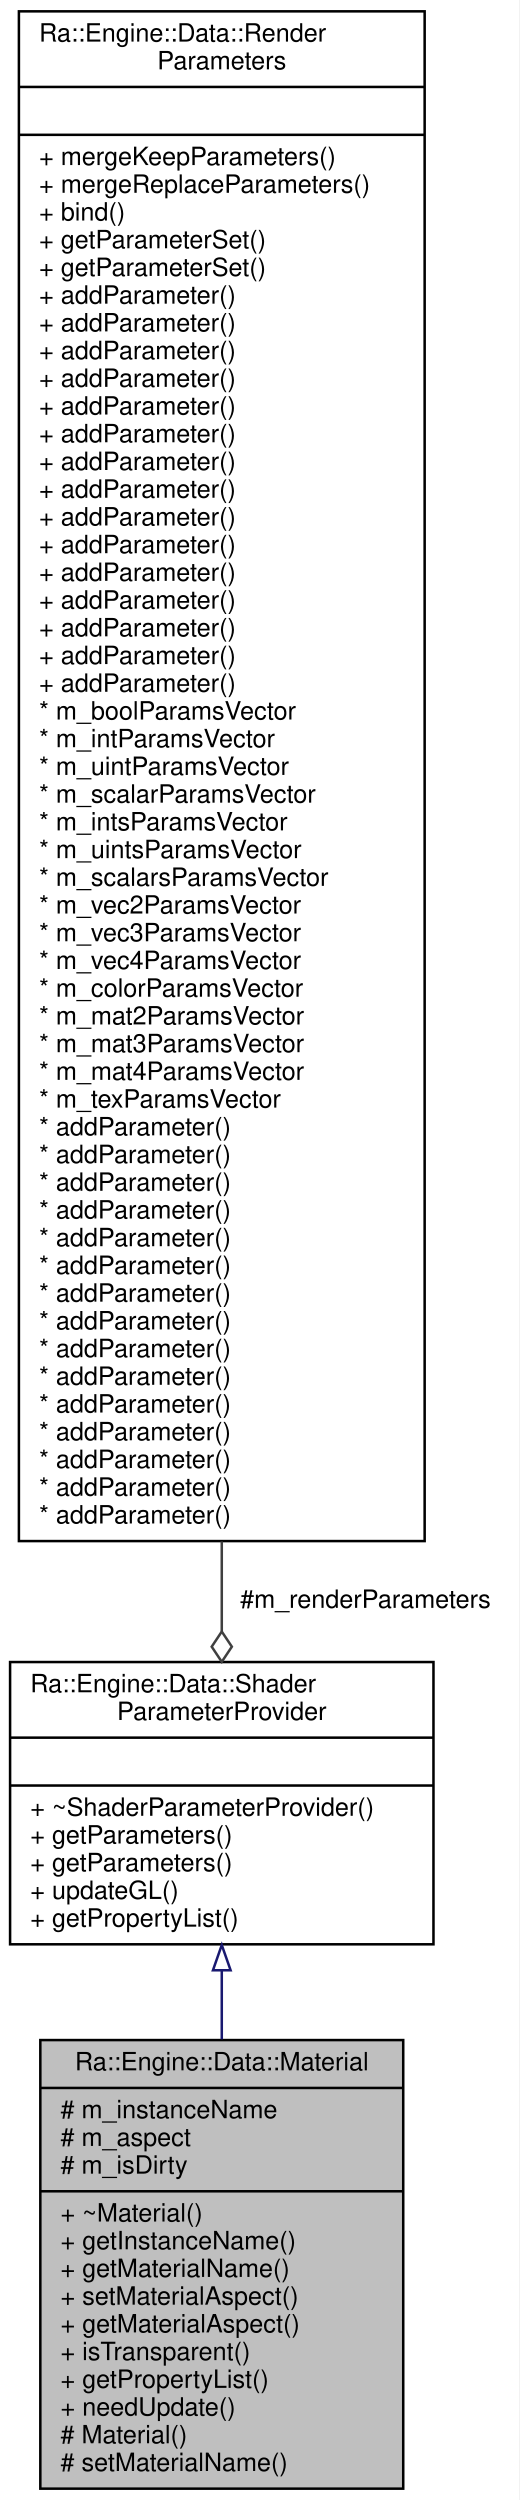
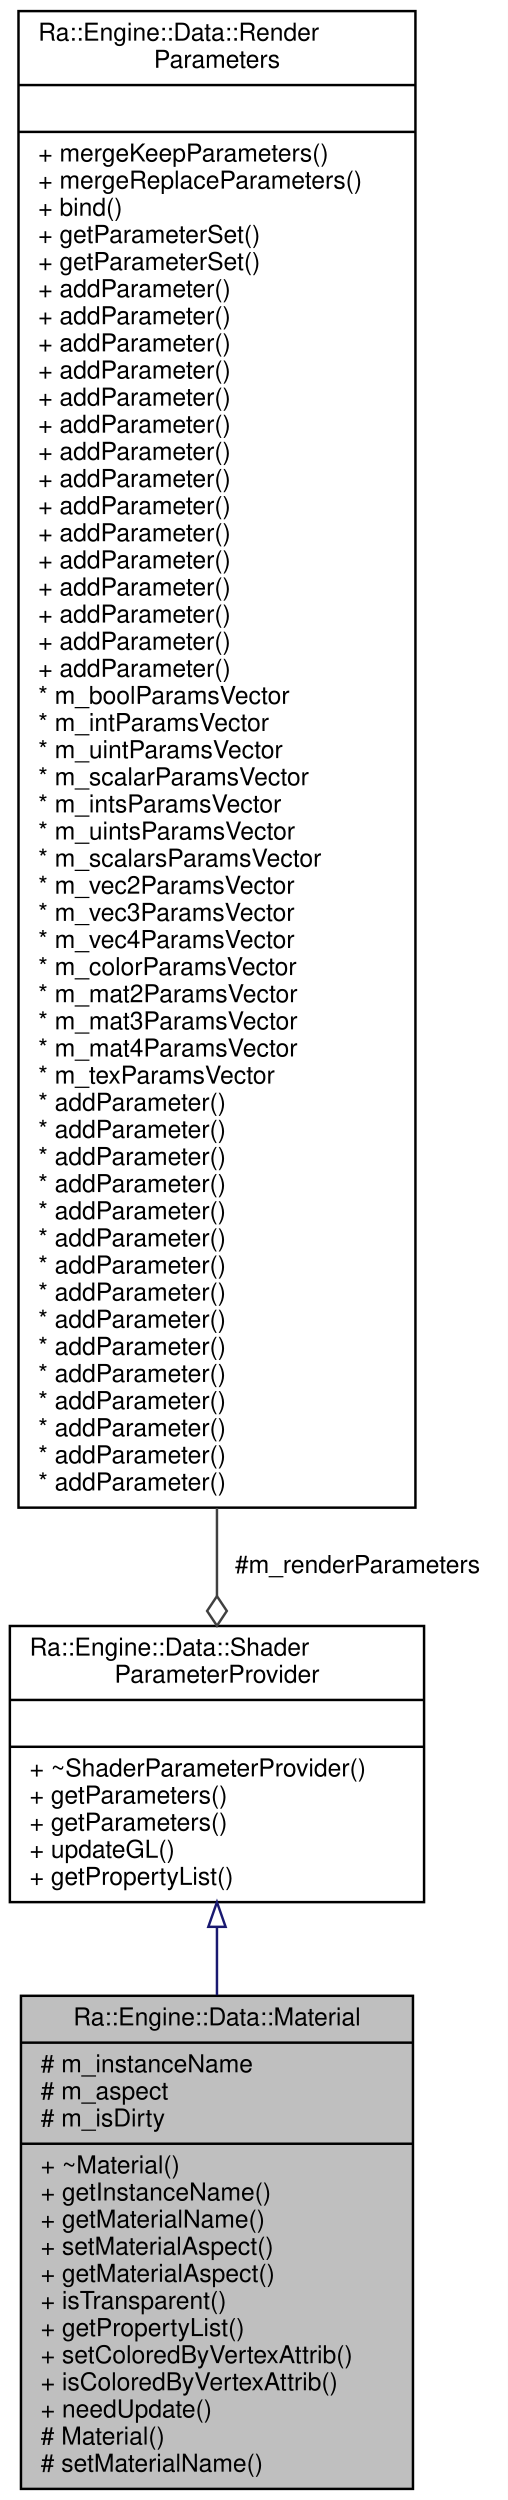
- <svg xmlns="http://www.w3.org/2000/svg" xmlns:xlink="http://www.w3.org/1999/xlink" width="206pt" height="992pt" viewBox="0.00 0.00 206.00 992.00">
-   <g id="graph0" class="graph" transform="scale(1 1) rotate(0) translate(4 988)">
-     <polygon fill="white" stroke="transparent" points="-4,4 -4,-988 202,-988 202,4 -4,4" />
+ <svg xmlns="http://www.w3.org/2000/svg" xmlns:xlink="http://www.w3.org/1999/xlink" width="206pt" height="1014pt" viewBox="0.00 0.00 206.00 1014.00">
+   <g id="graph0" class="graph" transform="scale(1 1) rotate(0) translate(4 1010)">
+     <polygon fill="white" stroke="transparent" points="-4,4 -4,-1010 202,-1010 202,4 -4,4" />
    <g id="node1" class="node">
      <g id="a_node1">
        <a xlink:title=" ">
-           <polygon fill="#bfbfbf" stroke="black" points="12,-0.5 12,-178.5 156,-178.5 156,-0.5 12,-0.5" />
-           <text text-anchor="middle" x="84" y="-166.5" font-family="Helvetica,sans-Serif" font-size="10.00">Ra::Engine::Data::Material</text>
-           <polyline fill="none" stroke="black" points="12,-159.5 156,-159.5 " />
-           <text text-anchor="start" x="20" y="-147.5" font-family="Helvetica,sans-Serif" font-size="10.00"># m_instanceName</text>
-           <text text-anchor="start" x="20" y="-136.5" font-family="Helvetica,sans-Serif" font-size="10.00"># m_aspect</text>
-           <text text-anchor="start" x="20" y="-125.5" font-family="Helvetica,sans-Serif" font-size="10.00"># m_isDirty</text>
-           <polyline fill="none" stroke="black" points="12,-118.5 156,-118.5 " />
-           <text text-anchor="start" x="20" y="-106.5" font-family="Helvetica,sans-Serif" font-size="10.00">+ ~Material()</text>
-           <text text-anchor="start" x="20" y="-95.5" font-family="Helvetica,sans-Serif" font-size="10.00">+ getInstanceName()</text>
-           <text text-anchor="start" x="20" y="-84.5" font-family="Helvetica,sans-Serif" font-size="10.00">+ getMaterialName()</text>
-           <text text-anchor="start" x="20" y="-73.5" font-family="Helvetica,sans-Serif" font-size="10.00">+ setMaterialAspect()</text>
-           <text text-anchor="start" x="20" y="-62.5" font-family="Helvetica,sans-Serif" font-size="10.00">+ getMaterialAspect()</text>
-           <text text-anchor="start" x="20" y="-51.5" font-family="Helvetica,sans-Serif" font-size="10.00">+ isTransparent()</text>
-           <text text-anchor="start" x="20" y="-40.5" font-family="Helvetica,sans-Serif" font-size="10.00">+ getPropertyList()</text>
-           <text text-anchor="start" x="20" y="-29.5" font-family="Helvetica,sans-Serif" font-size="10.00">+ needUpdate()</text>
-           <text text-anchor="start" x="20" y="-18.5" font-family="Helvetica,sans-Serif" font-size="10.00"># Material()</text>
-           <text text-anchor="start" x="20" y="-7.5" font-family="Helvetica,sans-Serif" font-size="10.00"># setMaterialName()</text>
+           <polygon fill="#bfbfbf" stroke="black" points="4.5,-0.5 4.5,-200.5 163.5,-200.5 163.5,-0.5 4.5,-0.5" />
+           <text text-anchor="middle" x="84" y="-188.5" font-family="Helvetica,sans-Serif" font-size="10.00">Ra::Engine::Data::Material</text>
+           <polyline fill="none" stroke="black" points="4.5,-181.5 163.5,-181.5 " />
+           <text text-anchor="start" x="12.5" y="-169.5" font-family="Helvetica,sans-Serif" font-size="10.00"># m_instanceName</text>
+           <text text-anchor="start" x="12.5" y="-158.5" font-family="Helvetica,sans-Serif" font-size="10.00"># m_aspect</text>
+           <text text-anchor="start" x="12.5" y="-147.5" font-family="Helvetica,sans-Serif" font-size="10.00"># m_isDirty</text>
+           <polyline fill="none" stroke="black" points="4.5,-140.5 163.5,-140.5 " />
+           <text text-anchor="start" x="12.5" y="-128.5" font-family="Helvetica,sans-Serif" font-size="10.00">+ ~Material()</text>
+           <text text-anchor="start" x="12.5" y="-117.5" font-family="Helvetica,sans-Serif" font-size="10.00">+ getInstanceName()</text>
+           <text text-anchor="start" x="12.5" y="-106.5" font-family="Helvetica,sans-Serif" font-size="10.00">+ getMaterialName()</text>
+           <text text-anchor="start" x="12.5" y="-95.5" font-family="Helvetica,sans-Serif" font-size="10.00">+ setMaterialAspect()</text>
+           <text text-anchor="start" x="12.5" y="-84.5" font-family="Helvetica,sans-Serif" font-size="10.00">+ getMaterialAspect()</text>
+           <text text-anchor="start" x="12.5" y="-73.5" font-family="Helvetica,sans-Serif" font-size="10.00">+ isTransparent()</text>
+           <text text-anchor="start" x="12.5" y="-62.5" font-family="Helvetica,sans-Serif" font-size="10.00">+ getPropertyList()</text>
+           <text text-anchor="start" x="12.5" y="-51.5" font-family="Helvetica,sans-Serif" font-size="10.00">+ setColoredByVertexAttrib()</text>
+           <text text-anchor="start" x="12.5" y="-40.5" font-family="Helvetica,sans-Serif" font-size="10.00">+ isColoredByVertexAttrib()</text>
+           <text text-anchor="start" x="12.5" y="-29.5" font-family="Helvetica,sans-Serif" font-size="10.00">+ needUpdate()</text>
+           <text text-anchor="start" x="12.5" y="-18.5" font-family="Helvetica,sans-Serif" font-size="10.00"># Material()</text>
+           <text text-anchor="start" x="12.5" y="-7.5" font-family="Helvetica,sans-Serif" font-size="10.00"># setMaterialName()</text>
        </a>
      </g>
    </g>
    <g id="node2" class="node">
      <g id="a_node2">
        <a xlink:href="classRa_1_1Engine_1_1Data_1_1ShaderParameterProvider.html" target="_top" xlink:title=" ">
-           <polygon fill="white" stroke="black" points="0,-216.5 0,-328.5 168,-328.5 168,-216.5 0,-216.5" />
-           <text text-anchor="start" x="8" y="-316.5" font-family="Helvetica,sans-Serif" font-size="10.00">Ra::Engine::Data::Shader</text>
-           <text text-anchor="middle" x="84" y="-305.5" font-family="Helvetica,sans-Serif" font-size="10.00">ParameterProvider</text>
-           <polyline fill="none" stroke="black" points="0,-298.5 168,-298.5 " />
-           <text text-anchor="middle" x="84" y="-286.5" font-family="Helvetica,sans-Serif" font-size="10.00"> </text>
-           <polyline fill="none" stroke="black" points="0,-279.5 168,-279.5 " />
-           <text text-anchor="start" x="8" y="-267.5" font-family="Helvetica,sans-Serif" font-size="10.00">+ ~ShaderParameterProvider()</text>
-           <text text-anchor="start" x="8" y="-256.5" font-family="Helvetica,sans-Serif" font-size="10.00">+ getParameters()</text>
-           <text text-anchor="start" x="8" y="-245.5" font-family="Helvetica,sans-Serif" font-size="10.00">+ getParameters()</text>
-           <text text-anchor="start" x="8" y="-234.5" font-family="Helvetica,sans-Serif" font-size="10.00">+ updateGL()</text>
-           <text text-anchor="start" x="8" y="-223.5" font-family="Helvetica,sans-Serif" font-size="10.00">+ getPropertyList()</text>
+           <polygon fill="white" stroke="black" points="0,-238.5 0,-350.5 168,-350.5 168,-238.5 0,-238.5" />
+           <text text-anchor="start" x="8" y="-338.5" font-family="Helvetica,sans-Serif" font-size="10.00">Ra::Engine::Data::Shader</text>
+           <text text-anchor="middle" x="84" y="-327.5" font-family="Helvetica,sans-Serif" font-size="10.00">ParameterProvider</text>
+           <polyline fill="none" stroke="black" points="0,-320.5 168,-320.5 " />
+           <text text-anchor="middle" x="84" y="-308.5" font-family="Helvetica,sans-Serif" font-size="10.00"> </text>
+           <polyline fill="none" stroke="black" points="0,-301.5 168,-301.5 " />
+           <text text-anchor="start" x="8" y="-289.5" font-family="Helvetica,sans-Serif" font-size="10.00">+ ~ShaderParameterProvider()</text>
+           <text text-anchor="start" x="8" y="-278.5" font-family="Helvetica,sans-Serif" font-size="10.00">+ getParameters()</text>
+           <text text-anchor="start" x="8" y="-267.5" font-family="Helvetica,sans-Serif" font-size="10.00">+ getParameters()</text>
+           <text text-anchor="start" x="8" y="-256.5" font-family="Helvetica,sans-Serif" font-size="10.00">+ updateGL()</text>
+           <text text-anchor="start" x="8" y="-245.5" font-family="Helvetica,sans-Serif" font-size="10.00">+ getPropertyList()</text>
        </a>
      </g>
    </g>
    <g id="edge1" class="edge">
-       <path fill="none" stroke="midnightblue" d="M84,-206.01C84,-197.16 84,-187.97 84,-178.8" />
-       <polygon fill="none" stroke="midnightblue" points="80.5,-206.21 84,-216.21 87.5,-206.21 80.5,-206.21" />
+       <path fill="none" stroke="midnightblue" d="M84,-228.25C84,-219.37 84,-210.09 84,-200.78" />
+       <polygon fill="none" stroke="midnightblue" points="80.5,-228.48 84,-238.48 87.5,-228.48 80.5,-228.48" />
    </g>
    <g id="node3" class="node">
      <g id="a_node3">
        <a xlink:href="classRa_1_1Engine_1_1Data_1_1RenderParameters.html" target="_top" xlink:title=" ">
-           <polygon fill="white" stroke="black" points="3.5,-376.5 3.5,-983.5 164.5,-983.5 164.5,-376.5 3.5,-376.5" />
-           <text text-anchor="start" x="11.5" y="-971.5" font-family="Helvetica,sans-Serif" font-size="10.00">Ra::Engine::Data::Render</text>
-           <text text-anchor="middle" x="84" y="-960.5" font-family="Helvetica,sans-Serif" font-size="10.00">Parameters</text>
-           <polyline fill="none" stroke="black" points="3.5,-953.5 164.5,-953.5 " />
-           <text text-anchor="middle" x="84" y="-941.5" font-family="Helvetica,sans-Serif" font-size="10.00"> </text>
-           <polyline fill="none" stroke="black" points="3.5,-934.5 164.5,-934.5 " />
-           <text text-anchor="start" x="11.5" y="-922.5" font-family="Helvetica,sans-Serif" font-size="10.00">+ mergeKeepParameters()</text>
-           <text text-anchor="start" x="11.5" y="-911.5" font-family="Helvetica,sans-Serif" font-size="10.00">+ mergeReplaceParameters()</text>
-           <text text-anchor="start" x="11.5" y="-900.5" font-family="Helvetica,sans-Serif" font-size="10.00">+ bind()</text>
-           <text text-anchor="start" x="11.5" y="-889.5" font-family="Helvetica,sans-Serif" font-size="10.00">+ getParameterSet()</text>
-           <text text-anchor="start" x="11.5" y="-878.5" font-family="Helvetica,sans-Serif" font-size="10.00">+ getParameterSet()</text>
+           <polygon fill="white" stroke="black" points="3.5,-398.5 3.5,-1005.5 164.5,-1005.5 164.5,-398.5 3.5,-398.5" />
+           <text text-anchor="start" x="11.5" y="-993.5" font-family="Helvetica,sans-Serif" font-size="10.00">Ra::Engine::Data::Render</text>
+           <text text-anchor="middle" x="84" y="-982.5" font-family="Helvetica,sans-Serif" font-size="10.00">Parameters</text>
+           <polyline fill="none" stroke="black" points="3.5,-975.5 164.5,-975.5 " />
+           <text text-anchor="middle" x="84" y="-963.5" font-family="Helvetica,sans-Serif" font-size="10.00"> </text>
+           <polyline fill="none" stroke="black" points="3.5,-956.5 164.5,-956.5 " />
+           <text text-anchor="start" x="11.5" y="-944.5" font-family="Helvetica,sans-Serif" font-size="10.00">+ mergeKeepParameters()</text>
+           <text text-anchor="start" x="11.5" y="-933.5" font-family="Helvetica,sans-Serif" font-size="10.00">+ mergeReplaceParameters()</text>
+           <text text-anchor="start" x="11.5" y="-922.5" font-family="Helvetica,sans-Serif" font-size="10.00">+ bind()</text>
+           <text text-anchor="start" x="11.5" y="-911.5" font-family="Helvetica,sans-Serif" font-size="10.00">+ getParameterSet()</text>
+           <text text-anchor="start" x="11.5" y="-900.5" font-family="Helvetica,sans-Serif" font-size="10.00">+ getParameterSet()</text>
+           <text text-anchor="start" x="11.5" y="-889.5" font-family="Helvetica,sans-Serif" font-size="10.00">+ addParameter()</text>
+           <text text-anchor="start" x="11.5" y="-878.5" font-family="Helvetica,sans-Serif" font-size="10.00">+ addParameter()</text>
          <text text-anchor="start" x="11.5" y="-867.5" font-family="Helvetica,sans-Serif" font-size="10.00">+ addParameter()</text>
          <text text-anchor="start" x="11.5" y="-856.5" font-family="Helvetica,sans-Serif" font-size="10.00">+ addParameter()</text>
          <text text-anchor="start" x="11.5" y="-845.5" font-family="Helvetica,sans-Serif" font-size="10.00">+ addParameter()</text>
          <text text-anchor="start" x="11.5" y="-834.5" font-family="Helvetica,sans-Serif" font-size="10.00">+ addParameter()</text>
          <text text-anchor="start" x="11.5" y="-823.5" font-family="Helvetica,sans-Serif" font-size="10.00">+ addParameter()</text>
          <text text-anchor="start" x="11.5" y="-812.5" font-family="Helvetica,sans-Serif" font-size="10.00">+ addParameter()</text>
          <text text-anchor="start" x="11.5" y="-801.5" font-family="Helvetica,sans-Serif" font-size="10.00">+ addParameter()</text>
          <text text-anchor="start" x="11.5" y="-790.5" font-family="Helvetica,sans-Serif" font-size="10.00">+ addParameter()</text>
          <text text-anchor="start" x="11.5" y="-779.5" font-family="Helvetica,sans-Serif" font-size="10.00">+ addParameter()</text>
          <text text-anchor="start" x="11.5" y="-768.5" font-family="Helvetica,sans-Serif" font-size="10.00">+ addParameter()</text>
          <text text-anchor="start" x="11.5" y="-757.5" font-family="Helvetica,sans-Serif" font-size="10.00">+ addParameter()</text>
          <text text-anchor="start" x="11.5" y="-746.5" font-family="Helvetica,sans-Serif" font-size="10.00">+ addParameter()</text>
          <text text-anchor="start" x="11.5" y="-735.5" font-family="Helvetica,sans-Serif" font-size="10.00">+ addParameter()</text>
-           <text text-anchor="start" x="11.5" y="-724.5" font-family="Helvetica,sans-Serif" font-size="10.00">+ addParameter()</text>
-           <text text-anchor="start" x="11.5" y="-713.5" font-family="Helvetica,sans-Serif" font-size="10.00">+ addParameter()</text>
-           <text text-anchor="start" x="11.5" y="-702.5" font-family="Helvetica,sans-Serif" font-size="10.00">* m_boolParamsVector</text>
-           <text text-anchor="start" x="11.5" y="-691.5" font-family="Helvetica,sans-Serif" font-size="10.00">* m_intParamsVector</text>
-           <text text-anchor="start" x="11.5" y="-680.5" font-family="Helvetica,sans-Serif" font-size="10.00">* m_uintParamsVector</text>
-           <text text-anchor="start" x="11.5" y="-669.5" font-family="Helvetica,sans-Serif" font-size="10.00">* m_scalarParamsVector</text>
-           <text text-anchor="start" x="11.5" y="-658.5" font-family="Helvetica,sans-Serif" font-size="10.00">* m_intsParamsVector</text>
-           <text text-anchor="start" x="11.5" y="-647.5" font-family="Helvetica,sans-Serif" font-size="10.00">* m_uintsParamsVector</text>
-           <text text-anchor="start" x="11.5" y="-636.5" font-family="Helvetica,sans-Serif" font-size="10.00">* m_scalarsParamsVector</text>
-           <text text-anchor="start" x="11.5" y="-625.5" font-family="Helvetica,sans-Serif" font-size="10.00">* m_vec2ParamsVector</text>
-           <text text-anchor="start" x="11.5" y="-614.5" font-family="Helvetica,sans-Serif" font-size="10.00">* m_vec3ParamsVector</text>
-           <text text-anchor="start" x="11.5" y="-603.5" font-family="Helvetica,sans-Serif" font-size="10.00">* m_vec4ParamsVector</text>
-           <text text-anchor="start" x="11.5" y="-592.5" font-family="Helvetica,sans-Serif" font-size="10.00">* m_colorParamsVector</text>
-           <text text-anchor="start" x="11.5" y="-581.5" font-family="Helvetica,sans-Serif" font-size="10.00">* m_mat2ParamsVector</text>
-           <text text-anchor="start" x="11.5" y="-570.5" font-family="Helvetica,sans-Serif" font-size="10.00">* m_mat3ParamsVector</text>
-           <text text-anchor="start" x="11.5" y="-559.5" font-family="Helvetica,sans-Serif" font-size="10.00">* m_mat4ParamsVector</text>
-           <text text-anchor="start" x="11.5" y="-548.5" font-family="Helvetica,sans-Serif" font-size="10.00">* m_texParamsVector</text>
+           <text text-anchor="start" x="11.5" y="-724.5" font-family="Helvetica,sans-Serif" font-size="10.00">* m_boolParamsVector</text>
+           <text text-anchor="start" x="11.5" y="-713.5" font-family="Helvetica,sans-Serif" font-size="10.00">* m_intParamsVector</text>
+           <text text-anchor="start" x="11.5" y="-702.5" font-family="Helvetica,sans-Serif" font-size="10.00">* m_uintParamsVector</text>
+           <text text-anchor="start" x="11.5" y="-691.5" font-family="Helvetica,sans-Serif" font-size="10.00">* m_scalarParamsVector</text>
+           <text text-anchor="start" x="11.5" y="-680.5" font-family="Helvetica,sans-Serif" font-size="10.00">* m_intsParamsVector</text>
+           <text text-anchor="start" x="11.5" y="-669.5" font-family="Helvetica,sans-Serif" font-size="10.00">* m_uintsParamsVector</text>
+           <text text-anchor="start" x="11.5" y="-658.5" font-family="Helvetica,sans-Serif" font-size="10.00">* m_scalarsParamsVector</text>
+           <text text-anchor="start" x="11.5" y="-647.5" font-family="Helvetica,sans-Serif" font-size="10.00">* m_vec2ParamsVector</text>
+           <text text-anchor="start" x="11.5" y="-636.5" font-family="Helvetica,sans-Serif" font-size="10.00">* m_vec3ParamsVector</text>
+           <text text-anchor="start" x="11.5" y="-625.5" font-family="Helvetica,sans-Serif" font-size="10.00">* m_vec4ParamsVector</text>
+           <text text-anchor="start" x="11.5" y="-614.5" font-family="Helvetica,sans-Serif" font-size="10.00">* m_colorParamsVector</text>
+           <text text-anchor="start" x="11.5" y="-603.5" font-family="Helvetica,sans-Serif" font-size="10.00">* m_mat2ParamsVector</text>
+           <text text-anchor="start" x="11.5" y="-592.5" font-family="Helvetica,sans-Serif" font-size="10.00">* m_mat3ParamsVector</text>
+           <text text-anchor="start" x="11.5" y="-581.5" font-family="Helvetica,sans-Serif" font-size="10.00">* m_mat4ParamsVector</text>
+           <text text-anchor="start" x="11.5" y="-570.5" font-family="Helvetica,sans-Serif" font-size="10.00">* m_texParamsVector</text>
+           <text text-anchor="start" x="11.5" y="-559.5" font-family="Helvetica,sans-Serif" font-size="10.00">* addParameter()</text>
+           <text text-anchor="start" x="11.5" y="-548.5" font-family="Helvetica,sans-Serif" font-size="10.00">* addParameter()</text>
          <text text-anchor="start" x="11.5" y="-537.5" font-family="Helvetica,sans-Serif" font-size="10.00">* addParameter()</text>
          <text text-anchor="start" x="11.5" y="-526.5" font-family="Helvetica,sans-Serif" font-size="10.00">* addParameter()</text>
          <text text-anchor="start" x="11.5" y="-515.5" font-family="Helvetica,sans-Serif" font-size="10.00">* addParameter()</text>
          <text text-anchor="start" x="11.5" y="-504.5" font-family="Helvetica,sans-Serif" font-size="10.00">* addParameter()</text>
          <text text-anchor="start" x="11.5" y="-493.5" font-family="Helvetica,sans-Serif" font-size="10.00">* addParameter()</text>
          <text text-anchor="start" x="11.5" y="-482.5" font-family="Helvetica,sans-Serif" font-size="10.00">* addParameter()</text>
          <text text-anchor="start" x="11.5" y="-471.5" font-family="Helvetica,sans-Serif" font-size="10.00">* addParameter()</text>
          <text text-anchor="start" x="11.5" y="-460.5" font-family="Helvetica,sans-Serif" font-size="10.00">* addParameter()</text>
          <text text-anchor="start" x="11.5" y="-449.5" font-family="Helvetica,sans-Serif" font-size="10.00">* addParameter()</text>
          <text text-anchor="start" x="11.5" y="-438.5" font-family="Helvetica,sans-Serif" font-size="10.00">* addParameter()</text>
          <text text-anchor="start" x="11.5" y="-427.5" font-family="Helvetica,sans-Serif" font-size="10.00">* addParameter()</text>
          <text text-anchor="start" x="11.5" y="-416.5" font-family="Helvetica,sans-Serif" font-size="10.00">* addParameter()</text>
          <text text-anchor="start" x="11.5" y="-405.5" font-family="Helvetica,sans-Serif" font-size="10.00">* addParameter()</text>
-           <text text-anchor="start" x="11.5" y="-394.5" font-family="Helvetica,sans-Serif" font-size="10.00">* addParameter()</text>
-           <text text-anchor="start" x="11.5" y="-383.5" font-family="Helvetica,sans-Serif" font-size="10.00">* addParameter()</text>
        </a>
      </g>
    </g>
    <g id="edge2" class="edge">
-       <path fill="none" stroke="#404040" d="M84,-376.35C84,-363.64 84,-351.63 84,-340.6" />
-       <polygon fill="none" stroke="#404040" points="84,-340.59 80,-334.59 84,-328.59 88,-334.59 84,-340.59" />
-       <text text-anchor="middle" x="141" y="-350" font-family="Helvetica,sans-Serif" font-size="10.00"> #m_renderParameters</text>
+       <path fill="none" stroke="#404040" d="M84,-398.35C84,-385.64 84,-373.63 84,-362.6" />
+       <polygon fill="none" stroke="#404040" points="84,-362.59 80,-356.59 84,-350.59 88,-356.59 84,-362.59" />
+       <text text-anchor="middle" x="141" y="-372" font-family="Helvetica,sans-Serif" font-size="10.00"> #m_renderParameters</text>
    </g>
  </g>
</svg>
